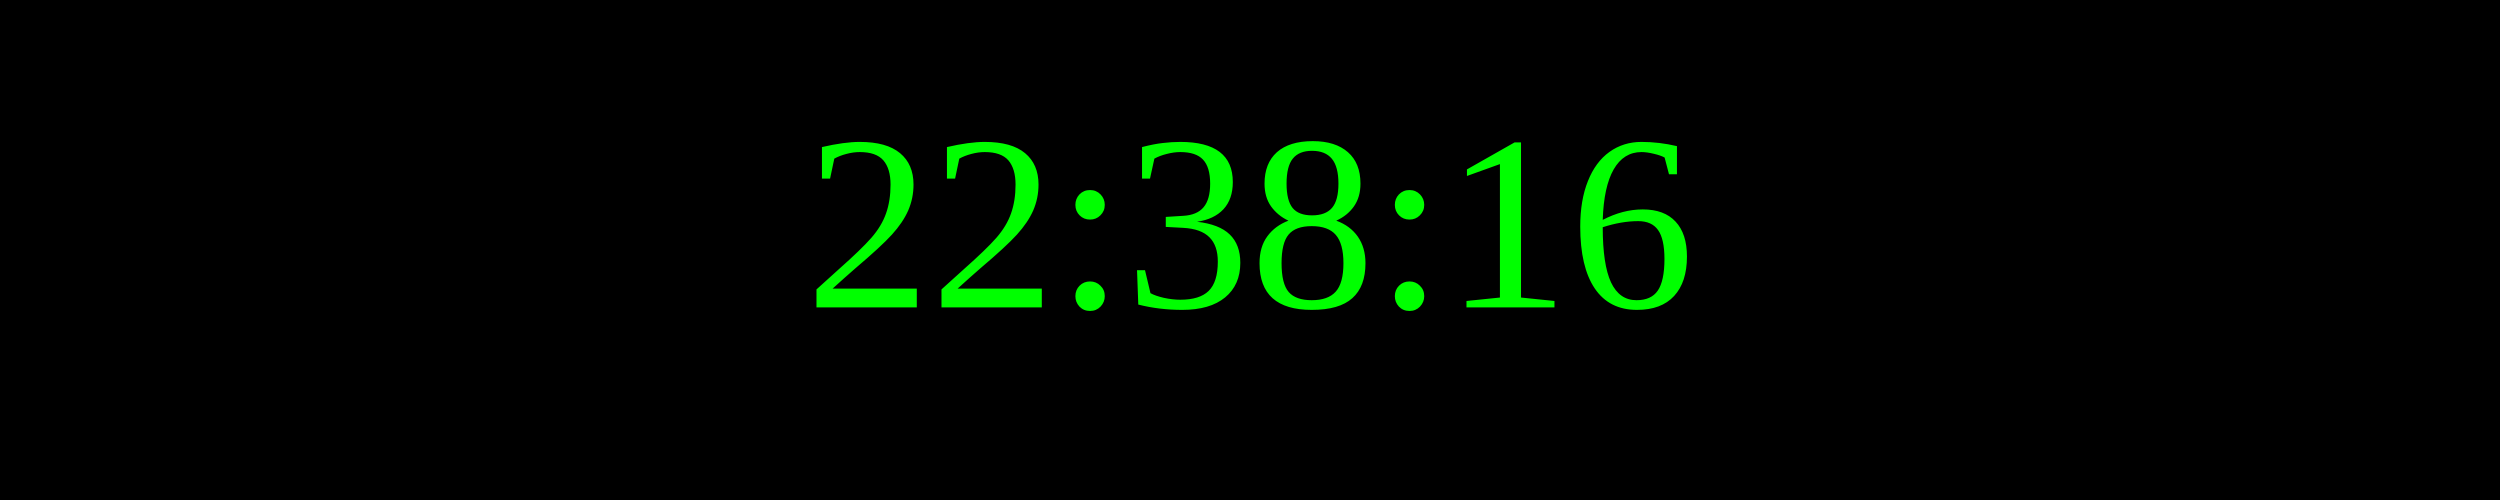
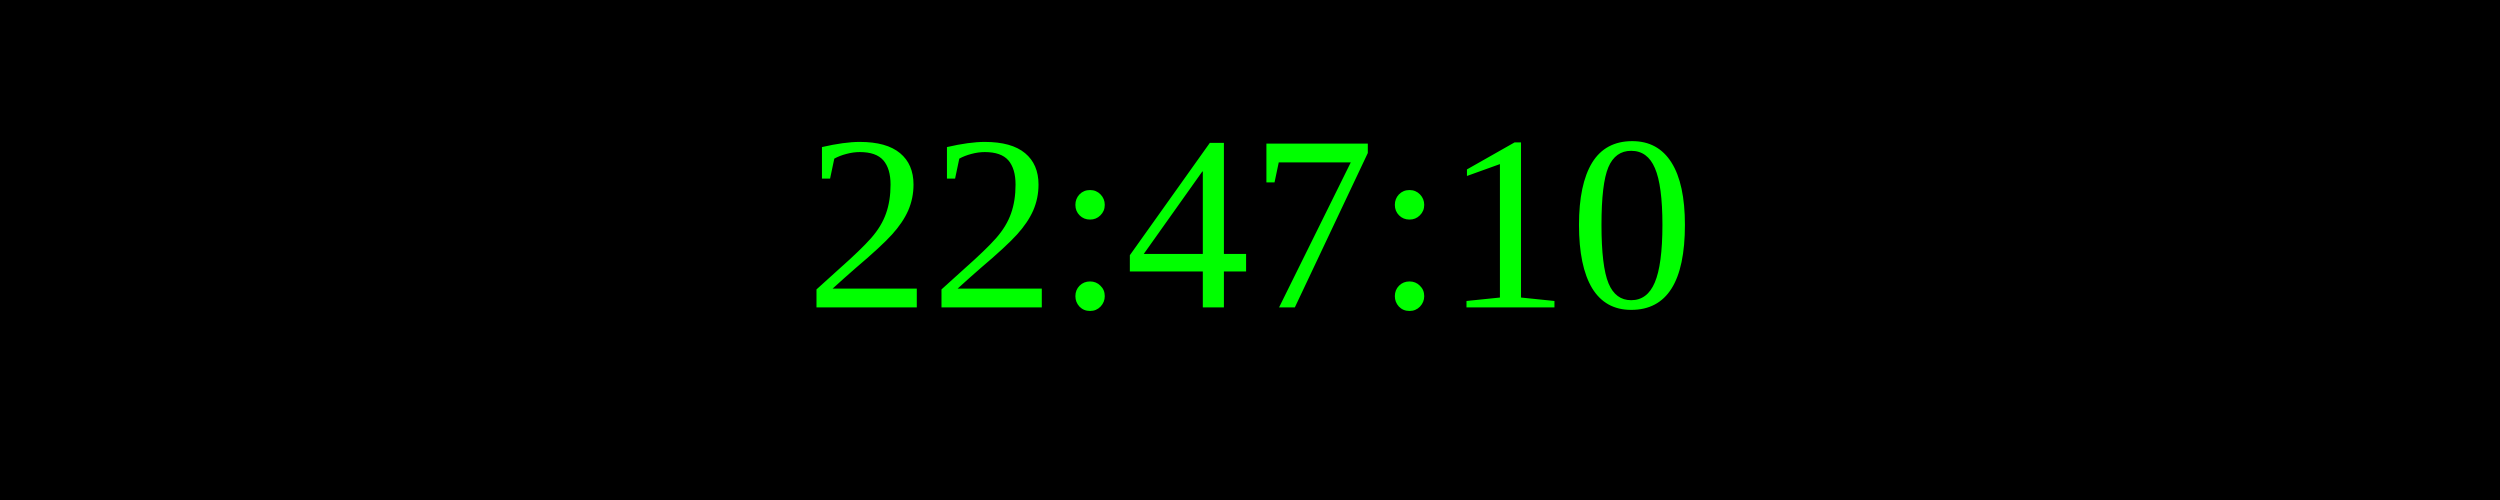
<svg xmlns="http://www.w3.org/2000/svg" width="250" height="50">
  <rect width="100%" height="100%" fill="black" />
  <text x="50%" y="50%" font-size="25" fill="lime" text-anchor="middle" dominant-baseline="middle">
- 22:38:16
+ 22:47:10
</text>
</svg>
